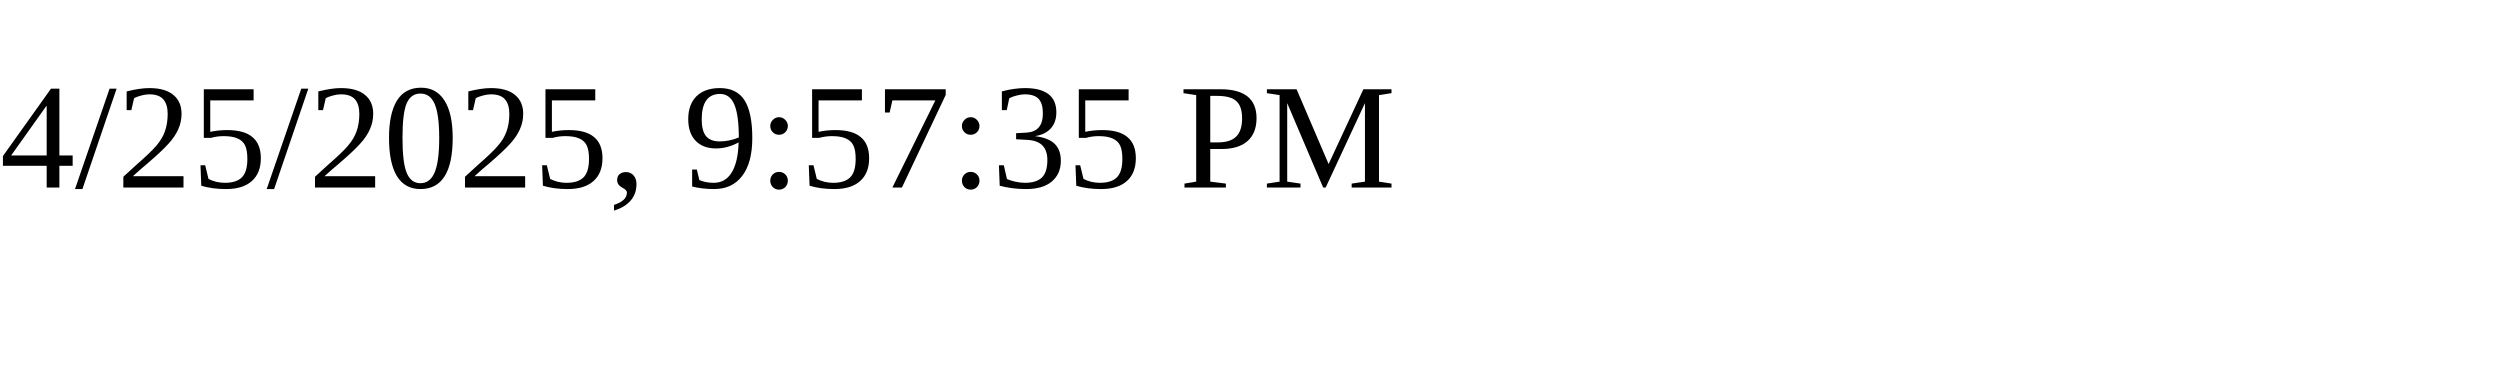
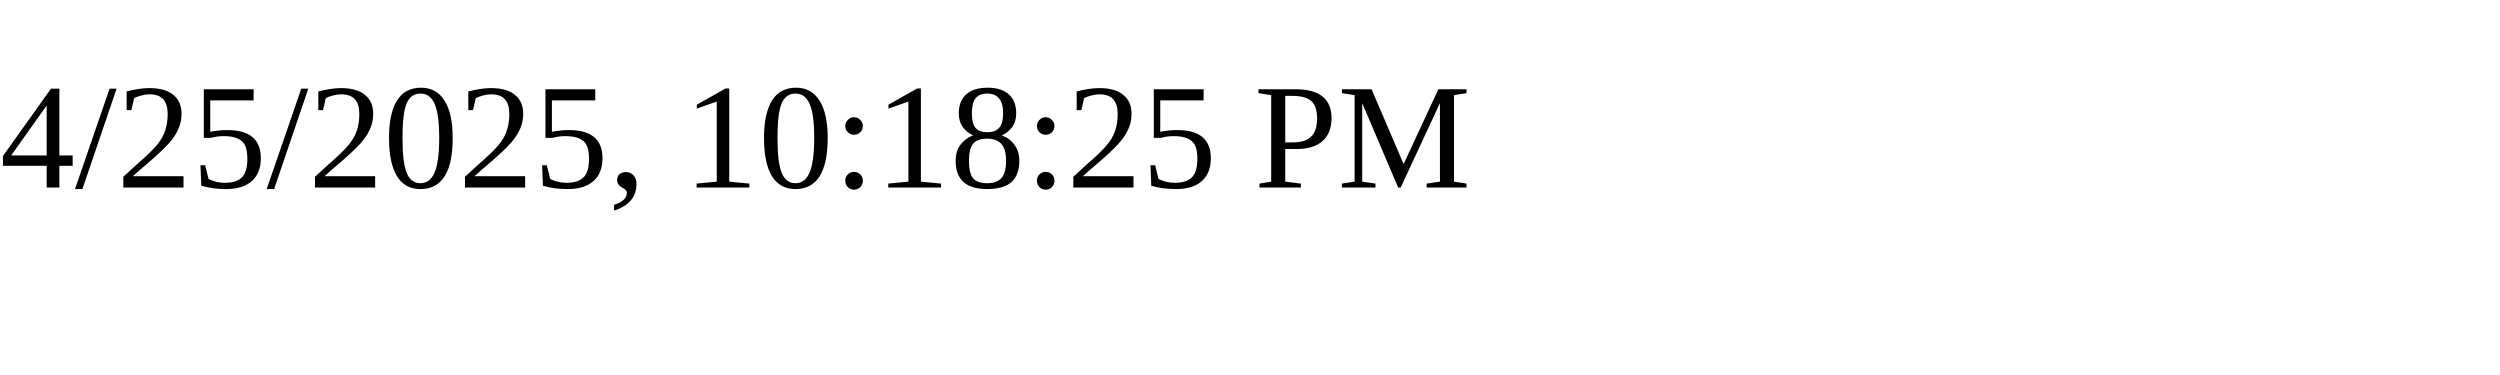
<svg xmlns="http://www.w3.org/2000/svg" height="30" width="200">
-   <text x="0" y="15">4/25/2025, 9:57:35 PM</text>
+   <text x="0" y="15">4/25/2025, 10:18:25 PM</text>
</svg>
